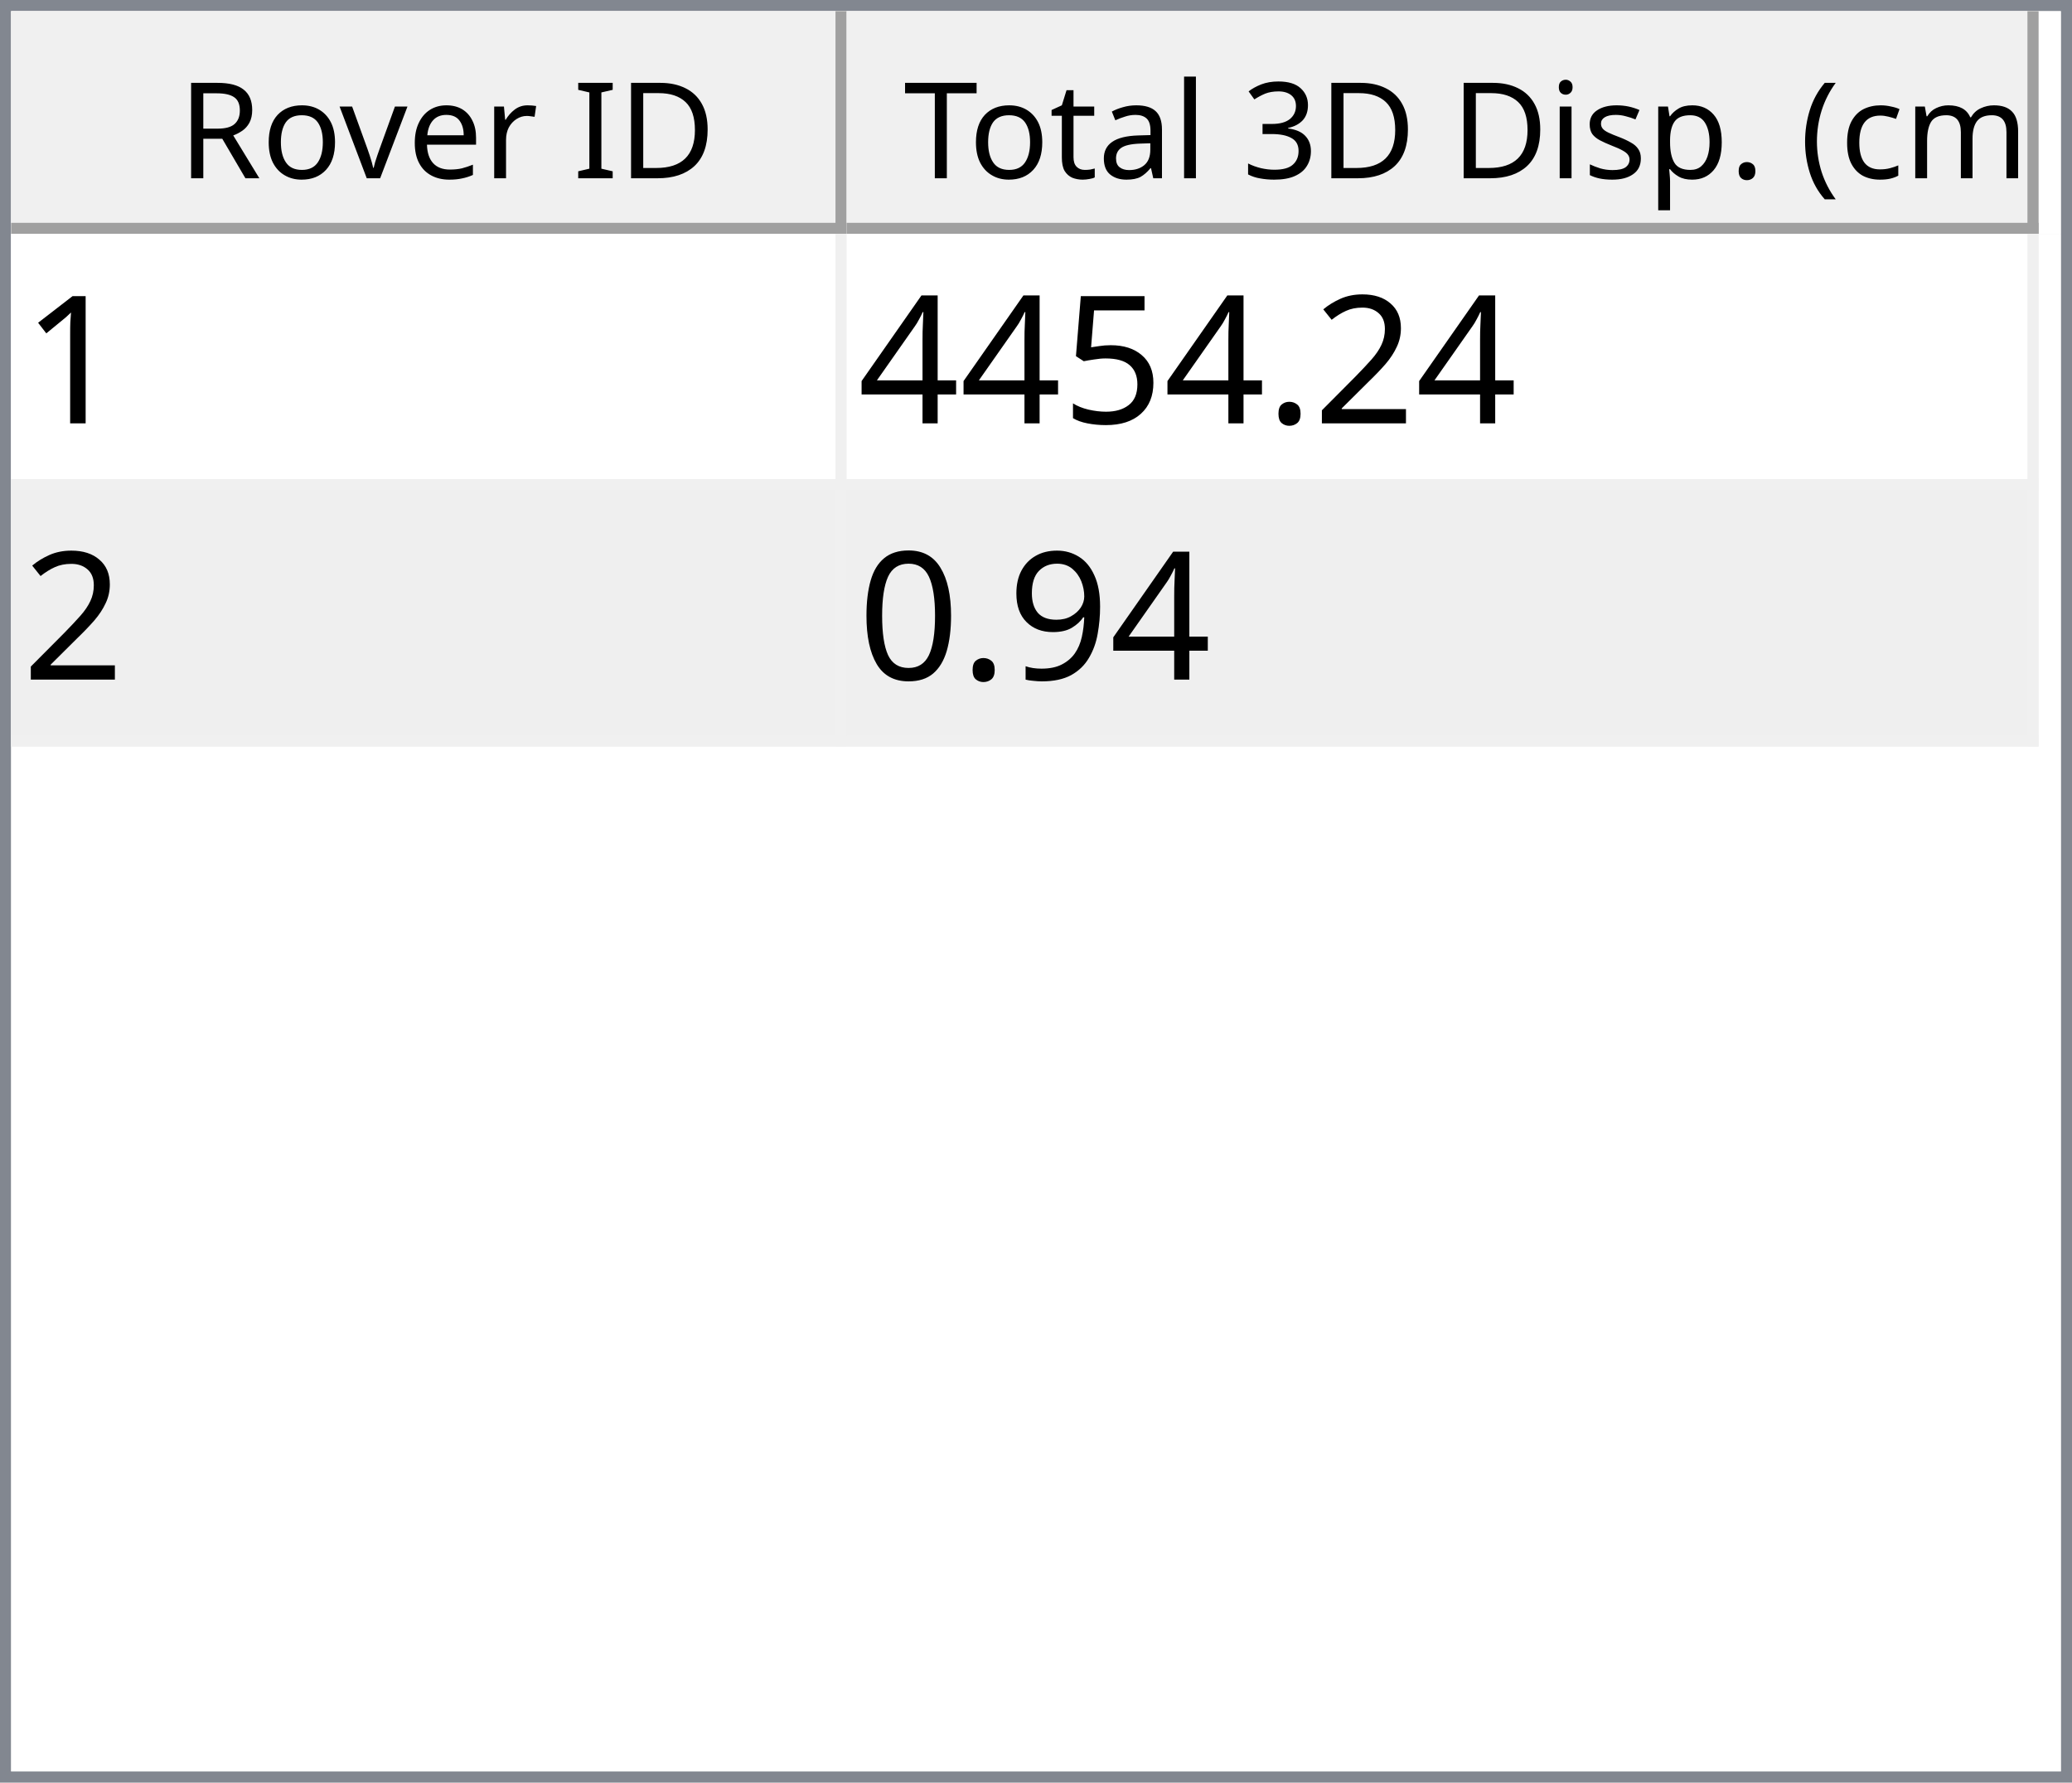
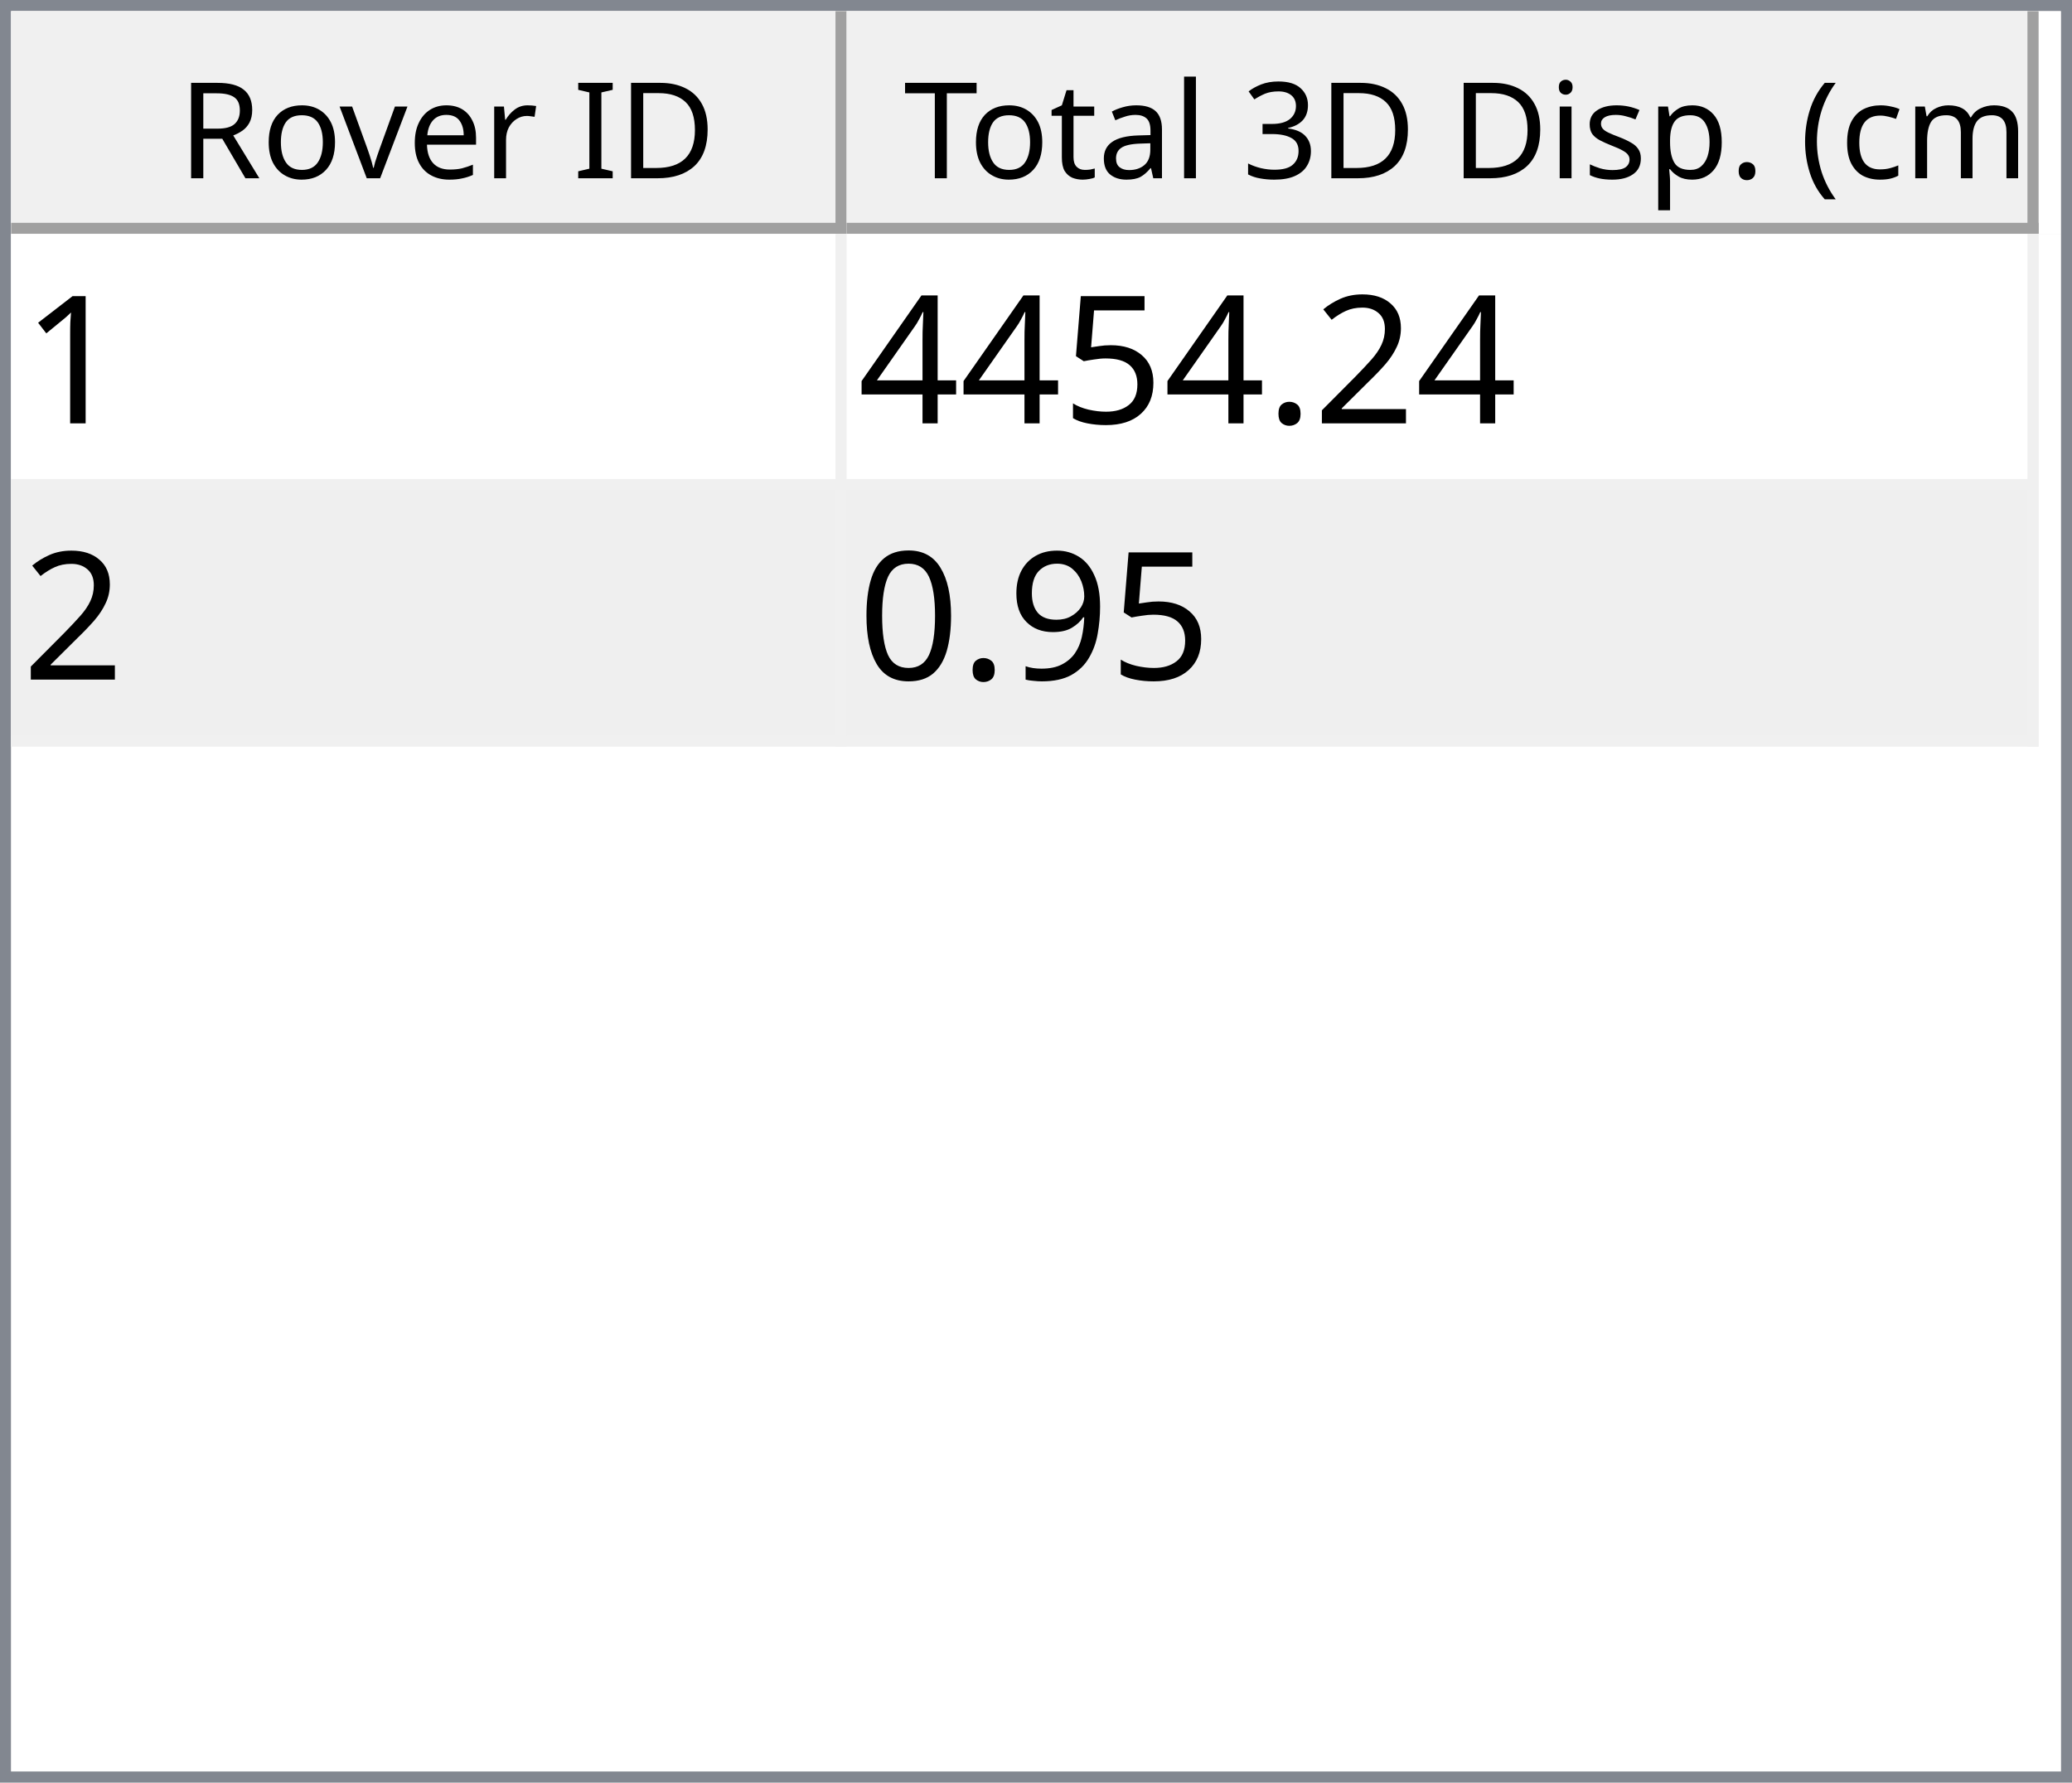
<svg xmlns="http://www.w3.org/2000/svg" style="fill-opacity:1; color-rendering:auto; color-interpolation:auto; text-rendering:auto; stroke:black; stroke-linecap:square; stroke-miterlimit:10; shape-rendering:auto; stroke-opacity:1; fill:black; stroke-dasharray:none; font-weight:normal; stroke-width:1; font-family:'Dialog'; font-style:normal; stroke-linejoin:miter; font-size:12px; stroke-dashoffset:0; image-rendering:auto;" width="186" height="160">
  <defs id="genericDefs" />
  <g>
    <defs id="defs1">
      <clipPath clipPathUnits="userSpaceOnUse" id="clipPath1">
        <path d="M0 0 L186 0 L186 160 L0 160 L0 0 Z" />
      </clipPath>
      <clipPath clipPathUnits="userSpaceOnUse" id="clipPath2">
        <path d="M0 0 L0 160 L186 160 L186 0 Z" />
      </clipPath>
      <clipPath clipPathUnits="userSpaceOnUse" id="clipPath3">
        <path d="M0 0 L0 20 L184 20 L184 0 Z" />
      </clipPath>
      <clipPath clipPathUnits="userSpaceOnUse" id="clipPath4">
        <path d="M0 0 L0 20 L75 20 L75 0 Z" />
      </clipPath>
      <clipPath clipPathUnits="userSpaceOnUse" id="clipPath5">
        <path d="M1 1 L1 19 L74 19 L74 1 Z" />
      </clipPath>
      <clipPath clipPathUnits="userSpaceOnUse" id="clipPath6">
        <path d="M0 0 L0 18 L73 18 L73 0 Z" />
      </clipPath>
      <clipPath clipPathUnits="userSpaceOnUse" id="clipPath7">
        <path d="M-0.5 -0.5 L-0.5 19.5 L74.5 19.5 L74.5 -0.5 Z" />
      </clipPath>
      <clipPath clipPathUnits="userSpaceOnUse" id="clipPath8">
        <path d="M0 0 L0 20 L107 20 L107 0 Z" />
      </clipPath>
      <clipPath clipPathUnits="userSpaceOnUse" id="clipPath9">
        <path d="M1 1 L1 19 L106 19 L106 1 Z" />
      </clipPath>
      <clipPath clipPathUnits="userSpaceOnUse" id="clipPath10">
        <path d="M0 0 L0 18 L105 18 L105 0 Z" />
      </clipPath>
      <clipPath clipPathUnits="userSpaceOnUse" id="clipPath11">
        <path d="M-0.5 -0.5 L-0.5 19.5 L106.5 19.5 L106.5 -0.5 Z" />
      </clipPath>
      <clipPath clipPathUnits="userSpaceOnUse" id="clipPath12">
        <path d="M0 0 L0 138 L184 138 L184 0 Z" />
      </clipPath>
      <clipPath clipPathUnits="userSpaceOnUse" id="clipPath13">
        <path d="M0 0 L0 46 L182 46 L182 0 Z" />
      </clipPath>
      <clipPath clipPathUnits="userSpaceOnUse" id="clipPath14">
        <path d="M-0.5 -0.5 L-0.5 45.5 L181.5 45.5 L181.5 -0.5 Z" />
      </clipPath>
      <clipPath clipPathUnits="userSpaceOnUse" id="clipPath15">
        <path d="M0 0 L0 22 L74 22 L74 0 Z" />
      </clipPath>
      <clipPath clipPathUnits="userSpaceOnUse" id="clipPath16">
        <path d="M0 0 L0 22 L106 22 L106 0 Z" />
      </clipPath>
      <font horiz-adv-x="64.551" id="font1">
        <font-face ascent="107.91" descent="25.098" units-per-em="100" style="font-style:normal; font-family:Segoe UI; font-weight:normal;" />
        <missing-glyph horiz-adv-x="64.551" d="M8.109 0 L8.109 68.266 L56.453 68.266 L56.453 0 L8.109 0 ZM15.328 7.234 L49.219 7.234 L49.219 61.031 L15.328 61.031 L15.328 7.234 Z" />
        <glyph unicode="D" horiz-adv-x="70.117" d="M9.188 0 L9.188 70.016 L28.516 70.016 Q65.531 70.016 65.531 35.891 Q65.531 19.672 55.25 9.836 Q44.969 0 27.734 0 L9.188 0 ZM17.391 62.594 L17.391 7.422 L27.828 7.422 Q41.609 7.422 49.273 14.797 Q56.938 22.172 56.938 35.688 Q56.938 62.594 28.328 62.594 L17.391 62.594 Z" />
        <glyph unicode="I" horiz-adv-x="26.611" d="M17.391 0 L9.188 0 L9.188 70.016 L17.391 70.016 L17.391 0 Z" />
        <glyph unicode=" " horiz-adv-x="27.393" d="" />
        <glyph unicode="r" horiz-adv-x="34.766" d="M34.188 41.891 Q32.078 43.5 28.125 43.5 Q23 43.5 19.555 38.672 Q16.109 33.844 16.109 25.484 L16.109 0 L8.109 0 L8.109 50 L16.109 50 L16.109 39.703 L16.312 39.703 Q18.016 44.969 21.531 47.922 Q25.047 50.875 29.391 50.875 Q32.516 50.875 34.188 50.203 L34.188 41.891 Z" />
        <glyph unicode="e" horiz-adv-x="52.295" d="M48.297 23 L12.984 23 Q13.188 14.656 17.484 10.109 Q21.781 5.562 29.297 5.562 Q37.75 5.562 44.828 11.141 L44.828 3.609 Q38.234 -1.172 27.391 -1.172 Q16.797 -1.172 10.742 5.641 Q4.688 12.453 4.688 24.812 Q4.688 36.469 11.305 43.82 Q17.922 51.172 27.734 51.172 Q37.547 51.172 42.922 44.828 Q48.297 38.484 48.297 27.203 L48.297 23 ZM40.094 29.781 Q40.047 36.719 36.75 40.578 Q33.453 44.438 27.594 44.438 Q21.922 44.438 17.969 40.383 Q14.016 36.328 13.094 29.781 L40.094 29.781 Z" />
        <glyph unicode="v" horiz-adv-x="47.9" d="M47.406 50 L27.484 0 L19.625 0 L0.688 50 L9.469 50 L22.172 13.672 Q23.578 9.672 23.922 6.688 L24.125 6.688 Q24.609 10.453 25.688 13.484 L38.969 50 L47.406 50 Z" />
        <glyph unicode="o" horiz-adv-x="58.594" d="M29 -1.172 Q17.922 -1.172 11.305 5.836 Q4.688 12.844 4.688 24.422 Q4.688 37.016 11.57 44.094 Q18.453 51.172 30.172 51.172 Q41.359 51.172 47.633 44.289 Q53.906 37.406 53.906 25.203 Q53.906 13.234 47.141 6.031 Q40.375 -1.172 29 -1.172 ZM29.594 44.438 Q21.875 44.438 17.383 39.188 Q12.891 33.938 12.891 24.703 Q12.891 15.828 17.43 10.695 Q21.969 5.562 29.594 5.562 Q37.359 5.562 41.531 10.594 Q45.703 15.625 45.703 24.906 Q45.703 34.281 41.531 39.359 Q37.359 44.438 29.594 44.438 Z" />
        <glyph unicode="R" horiz-adv-x="59.814" d="M59.375 0 L49.609 0 L37.891 19.625 Q36.281 22.359 34.766 24.289 Q33.25 26.219 31.664 27.438 Q30.078 28.656 28.25 29.219 Q26.422 29.781 24.125 29.781 L17.391 29.781 L17.391 0 L9.188 0 L9.188 70.016 L30.078 70.016 Q34.672 70.016 38.555 68.867 Q42.438 67.719 45.289 65.375 Q48.141 63.031 49.758 59.547 Q51.375 56.062 51.375 51.375 Q51.375 47.703 50.273 44.656 Q49.172 41.609 47.148 39.211 Q45.125 36.812 42.266 35.133 Q39.406 33.453 35.844 32.516 L35.844 32.328 Q37.594 31.547 38.891 30.547 Q40.188 29.547 41.359 28.18 Q42.531 26.812 43.68 25.078 Q44.828 23.344 46.234 21.047 L59.375 0 ZM17.391 62.594 L17.391 37.203 L28.516 37.203 Q31.594 37.203 34.203 38.133 Q36.812 39.062 38.719 40.797 Q40.625 42.531 41.703 45.047 Q42.781 47.562 42.781 50.688 Q42.781 56.297 39.141 59.445 Q35.5 62.594 28.609 62.594 L17.391 62.594 Z" />
        <glyph unicode=")" horiz-adv-x="30.176" d="M8.297 -15.922 L1.172 -15.922 Q16.406 2.344 16.406 26.812 Q16.406 51.469 1.078 70.016 L8.297 70.016 Q23.531 52.156 23.531 26.703 Q23.531 1.375 8.297 -15.922 Z" />
        <glyph unicode="m" horiz-adv-x="86.133" d="M79.109 0 L71.094 0 L71.094 28.719 Q71.094 37.016 68.531 40.727 Q65.969 44.438 59.906 44.438 Q54.781 44.438 51.195 39.75 Q47.609 35.062 47.609 28.516 L47.609 0 L39.594 0 L39.594 29.688 Q39.594 44.438 28.219 44.438 Q22.953 44.438 19.531 40.016 Q16.109 35.594 16.109 28.516 L16.109 0 L8.109 0 L8.109 50 L16.109 50 L16.109 42.094 L16.312 42.094 Q21.625 51.172 31.844 51.172 Q36.969 51.172 40.773 48.312 Q44.578 45.453 46 40.828 Q51.562 51.172 62.594 51.172 Q79.109 51.172 79.109 30.812 L79.109 0 Z" />
        <glyph unicode="c" horiz-adv-x="46.191" d="M42.188 2.297 Q36.422 -1.172 28.516 -1.172 Q17.828 -1.172 11.258 5.789 Q4.688 12.75 4.688 23.828 Q4.688 36.188 11.766 43.68 Q18.844 51.172 30.672 51.172 Q37.25 51.172 42.281 48.734 L42.281 40.531 Q36.719 44.438 30.375 44.438 Q22.703 44.438 17.797 38.945 Q12.891 33.453 12.891 24.516 Q12.891 15.719 17.508 10.641 Q22.125 5.562 29.891 5.562 Q36.422 5.562 42.188 9.906 L42.188 2.297 Z" />
        <glyph unicode="(" horiz-adv-x="30.176" d="M29.109 -15.922 L21.969 -15.922 Q6.844 1.375 6.844 26.703 Q6.844 52.156 21.969 70.016 L29.203 70.016 Q13.875 51.469 13.875 26.812 Q13.875 2.344 29.109 -15.922 Z" />
        <glyph unicode="." horiz-adv-x="21.68" d="M10.891 -1.078 Q8.641 -1.078 7.055 0.539 Q5.469 2.156 5.469 4.391 Q5.469 6.641 7.055 8.273 Q8.641 9.906 10.891 9.906 Q13.188 9.906 14.797 8.273 Q16.406 6.641 16.406 4.391 Q16.406 2.156 14.797 0.539 Q13.188 -1.078 10.891 -1.078 Z" />
        <glyph unicode="p" horiz-adv-x="58.789" d="M16.312 7.234 L16.109 7.234 L16.109 -23 L8.109 -23 L8.109 50 L16.109 50 L16.109 41.219 L16.312 41.219 Q22.219 51.172 33.594 51.172 Q43.266 51.172 48.688 44.461 Q54.109 37.75 54.109 26.469 Q54.109 13.922 48 6.375 Q41.891 -1.172 31.297 -1.172 Q21.578 -1.172 16.312 7.234 ZM16.109 27.391 L16.109 20.406 Q16.109 14.203 20.141 9.883 Q24.172 5.562 30.375 5.562 Q37.641 5.562 41.773 11.133 Q45.906 16.703 45.906 26.609 Q45.906 34.969 42.047 39.703 Q38.188 44.438 31.594 44.438 Q24.609 44.438 20.359 39.578 Q16.109 34.719 16.109 27.391 Z" />
        <glyph unicode="s" horiz-adv-x="42.432" d="M5.078 1.812 L5.078 10.406 Q11.625 5.562 19.484 5.562 Q30.031 5.562 30.031 12.594 Q30.031 14.594 29.125 15.992 Q28.219 17.391 26.68 18.461 Q25.141 19.531 23.07 20.383 Q21 21.234 18.609 22.172 Q15.281 23.484 12.766 24.828 Q10.25 26.172 8.57 27.859 Q6.891 29.547 6.031 31.695 Q5.172 33.844 5.172 36.719 Q5.172 40.234 6.789 42.945 Q8.406 45.656 11.086 47.484 Q13.766 49.312 17.211 50.242 Q20.656 51.172 24.312 51.172 Q30.812 51.172 35.938 48.922 L35.938 40.828 Q30.422 44.438 23.25 44.438 Q21 44.438 19.195 43.922 Q17.391 43.406 16.094 42.477 Q14.797 41.547 14.086 40.258 Q13.375 38.969 13.375 37.406 Q13.375 35.453 14.086 34.133 Q14.797 32.812 16.164 31.789 Q17.531 30.766 19.484 29.938 Q21.438 29.109 23.922 28.125 Q27.25 26.859 29.883 25.516 Q32.516 24.172 34.375 22.484 Q36.234 20.797 37.234 18.602 Q38.234 16.406 38.234 13.375 Q38.234 9.672 36.602 6.938 Q34.969 4.203 32.234 2.398 Q29.5 0.594 25.93 -0.289 Q22.359 -1.172 18.453 -1.172 Q10.75 -1.172 5.078 1.812 Z" />
        <glyph unicode="i" horiz-adv-x="24.219" d="M12.203 62.703 Q10.062 62.703 8.547 64.164 Q7.031 65.625 7.031 67.875 Q7.031 70.125 8.547 71.609 Q10.062 73.094 12.203 73.094 Q14.406 73.094 15.945 71.609 Q17.484 70.125 17.484 67.875 Q17.484 65.719 15.945 64.211 Q14.406 62.703 12.203 62.703 ZM16.109 0 L8.109 0 L8.109 50 L16.109 50 L16.109 0 Z" />
        <glyph unicode="3" horiz-adv-x="53.906" d="M46.531 19.828 Q46.531 15.094 44.75 11.211 Q42.969 7.328 39.719 4.57 Q36.469 1.812 31.93 0.297 Q27.391 -1.219 21.922 -1.219 Q11.922 -1.219 6 2.594 L6 11.188 Q13.094 5.609 22.219 5.609 Q25.875 5.609 28.828 6.539 Q31.781 7.469 33.906 9.227 Q36.031 10.984 37.18 13.477 Q38.328 15.969 38.328 19.094 Q38.328 32.812 18.797 32.812 L12.984 32.812 L12.984 39.594 L18.5 39.594 Q35.797 39.594 35.797 52.484 Q35.797 64.406 22.609 64.406 Q15.188 64.406 8.688 59.422 L8.688 67.188 Q15.375 71.188 24.609 71.188 Q29 71.188 32.57 69.969 Q36.141 68.75 38.68 66.555 Q41.219 64.359 42.609 61.281 Q44 58.203 44 54.5 Q44 40.672 30.031 36.719 L30.031 36.531 Q33.594 36.141 36.625 34.797 Q39.656 33.453 41.852 31.305 Q44.047 29.156 45.289 26.25 Q46.531 23.344 46.531 19.828 Z" />
        <glyph unicode="l" horiz-adv-x="24.219" d="M16.109 0 L8.109 0 L8.109 74.031 L16.109 74.031 L16.109 0 Z" />
        <glyph unicode="a" horiz-adv-x="50.879" d="M43.891 0 L35.891 0 L35.891 7.812 L35.688 7.812 Q30.469 -1.172 20.312 -1.172 Q12.844 -1.172 8.617 2.781 Q4.391 6.734 4.391 13.281 Q4.391 27.297 20.906 29.594 L35.891 31.688 Q35.891 44.438 25.594 44.438 Q16.547 44.438 9.281 38.281 L9.281 46.484 Q16.656 51.172 26.266 51.172 Q43.891 51.172 43.891 32.516 L43.891 0 ZM35.891 25.297 L23.828 23.641 Q18.266 22.859 15.43 20.875 Q12.594 18.891 12.594 13.875 Q12.594 10.203 15.211 7.883 Q17.828 5.562 22.172 5.562 Q28.125 5.562 32.008 9.742 Q35.891 13.922 35.891 20.312 L35.891 25.297 Z" />
        <glyph unicode="t" horiz-adv-x="33.887" d="M31.297 0.484 Q28.469 -1.078 23.828 -1.078 Q10.688 -1.078 10.688 13.578 L10.688 43.172 L2.094 43.172 L2.094 50 L10.688 50 L10.688 62.203 L18.703 64.797 L18.703 50 L31.297 50 L31.297 43.172 L18.703 43.172 L18.703 14.984 Q18.703 9.969 20.414 7.82 Q22.125 5.672 26.078 5.672 Q29.109 5.672 31.297 7.328 L31.297 0.484 Z" />
        <glyph unicode="T" horiz-adv-x="52.393" d="M50.594 62.594 L30.375 62.594 L30.375 0 L22.172 0 L22.172 62.594 L2 62.594 L2 70.016 L50.594 70.016 L50.594 62.594 Z" />
      </font>
      <font horiz-adv-x="75.0" id="font2">
        <font-face ascent="100.537" descent="21.973" units-per-em="100" style="font-style:normal; font-family:sans-serif; font-weight:normal;" />
        <missing-glyph horiz-adv-x="75.0" d="M12.5 0 L12.5 62.5 L62.5 62.5 L62.5 0 L12.5 0 ZM14.062 1.562 L60.938 1.562 L60.938 60.938 L14.062 60.938 L14.062 1.562 Z" />
        <glyph unicode="1" horiz-adv-x="55.615" d="M37.25 0 L28.469 0 L28.469 56 Q25.297 52.984 20.141 49.953 Q14.984 46.922 10.891 45.406 L10.891 53.906 Q18.266 57.375 23.781 62.305 Q29.297 67.234 31.594 71.875 L37.25 71.875 L37.25 0 Z" />
        <glyph unicode="2" horiz-adv-x="55.615" d="M50.344 8.453 L50.344 0 L3.031 0 Q2.938 3.172 4.047 6.109 Q5.859 10.938 9.836 15.625 Q13.812 20.312 21.344 26.469 Q33.016 36.031 37.117 41.625 Q41.219 47.219 41.219 52.203 Q41.219 57.422 37.477 61.008 Q33.734 64.594 27.734 64.594 Q21.391 64.594 17.578 60.789 Q13.766 56.984 13.719 50.25 L4.688 51.172 Q5.609 61.281 11.664 66.578 Q17.719 71.875 27.938 71.875 Q38.234 71.875 44.242 66.164 Q50.25 60.453 50.25 52 Q50.25 47.703 48.492 43.555 Q46.734 39.406 42.656 34.812 Q38.578 30.219 29.109 22.219 Q21.188 15.578 18.945 13.211 Q16.703 10.844 15.234 8.453 L50.344 8.453 Z" />
        <glyph unicode="." horiz-adv-x="27.783" d="M9.078 0 L9.078 10.016 L19.094 10.016 L19.094 0 L9.078 0 Z" />
        <glyph unicode="5" horiz-adv-x="55.615" d="M4.156 18.75 L13.375 19.531 Q14.406 12.797 18.141 9.398 Q21.875 6 27.156 6 Q33.5 6 37.891 10.789 Q42.281 15.578 42.281 23.484 Q42.281 31 38.062 35.352 Q33.844 39.703 27 39.703 Q22.75 39.703 19.336 37.773 Q15.922 35.844 13.969 32.766 L5.719 33.844 L12.641 70.609 L48.25 70.609 L48.25 62.203 L19.672 62.203 L15.828 42.969 Q22.266 47.469 29.344 47.469 Q38.719 47.469 45.164 40.969 Q51.609 34.469 51.609 24.266 Q51.609 14.547 45.953 7.469 Q39.062 -1.219 27.156 -1.219 Q17.391 -1.219 11.211 4.25 Q5.031 9.719 4.156 18.75 Z" />
        <glyph unicode="4" horiz-adv-x="55.615" d="M32.328 0 L32.328 17.141 L1.266 17.141 L1.266 25.203 L33.938 71.578 L41.109 71.578 L41.109 25.203 L50.781 25.203 L50.781 17.141 L41.109 17.141 L41.109 0 L32.328 0 ZM32.328 25.203 L32.328 57.469 L9.906 25.203 L32.328 25.203 Z" />
        <glyph unicode="9" horiz-adv-x="55.615" d="M5.469 16.547 L13.922 17.328 Q14.984 11.375 18.016 8.688 Q21.047 6 25.781 6 Q29.828 6 32.883 7.859 Q35.938 9.719 37.891 12.82 Q39.844 15.922 41.164 21.195 Q42.484 26.469 42.484 31.938 Q42.484 32.516 42.438 33.688 Q39.797 29.5 35.234 26.883 Q30.672 24.266 25.344 24.266 Q16.453 24.266 10.305 30.711 Q4.156 37.156 4.156 47.703 Q4.156 58.594 10.578 65.234 Q17 71.875 26.656 71.875 Q33.641 71.875 39.43 68.117 Q45.219 64.359 48.219 57.398 Q51.219 50.438 51.219 37.25 Q51.219 23.531 48.242 15.406 Q45.266 7.281 39.383 3.031 Q33.5 -1.219 25.594 -1.219 Q17.188 -1.219 11.867 3.445 Q6.547 8.109 5.469 16.547 ZM41.453 48.141 Q41.453 55.719 37.43 60.156 Q33.406 64.594 27.734 64.594 Q21.875 64.594 17.531 59.812 Q13.188 55.031 13.188 47.406 Q13.188 40.578 17.312 36.305 Q21.438 32.031 27.484 32.031 Q33.594 32.031 37.523 36.305 Q41.453 40.578 41.453 48.141 Z" />
        <glyph unicode="0" horiz-adv-x="55.615" d="M4.156 35.297 Q4.156 48 6.766 55.742 Q9.375 63.484 14.523 67.68 Q19.672 71.875 27.484 71.875 Q33.25 71.875 37.594 69.555 Q41.938 67.234 44.773 62.867 Q47.609 58.5 49.219 52.227 Q50.828 45.953 50.828 35.297 Q50.828 22.703 48.242 14.969 Q45.656 7.234 40.508 3.008 Q35.359 -1.219 27.484 -1.219 Q17.141 -1.219 11.234 6.203 Q4.156 15.141 4.156 35.297 ZM13.188 35.297 Q13.188 17.672 17.312 11.836 Q21.438 6 27.484 6 Q33.547 6 37.672 11.859 Q41.797 17.719 41.797 35.297 Q41.797 52.984 37.672 58.789 Q33.547 64.594 27.391 64.594 Q21.344 64.594 17.719 59.469 Q13.188 52.938 13.188 35.297 Z" />
      </font>
    </defs>
    <g style="fill:white; stroke:white;">
      <rect x="0" y="0" width="186" style="clip-path:url(#clipPath1); stroke:none;" height="160" />
    </g>
    <g style="fill:white; text-rendering:optimizeSpeed; color-rendering:optimizeSpeed; image-rendering:optimizeSpeed; shape-rendering:crispEdges; stroke:white; color-interpolation:sRGB;">
      <rect x="0" width="186" height="160" y="0" style="stroke:none;" />
      <path style="stroke:none;" d="M0 160 L186 160 L186 0 L0 0 Z" />
    </g>
    <g style="fill:rgb(240,240,240); font-family:'Segoe UI'; stroke:rgb(240,240,240);">
      <rect x="0" y="0" width="186" style="clip-path:url(#clipPath2); stroke:none;" height="160" />
    </g>
    <g style="fill:rgb(130,135,144); font-family:'Segoe UI'; stroke:rgb(130,135,144);">
      <path d="M0 0 L186 0 L186 160 L0 160 L0 0 ZM1 1 L185 1 L185 159 L1 159 L1 1 Z" style="fill-rule:evenodd; clip-path:url(#clipPath2); stroke:none;" />
    </g>
    <g style="fill:white; font-family:'Segoe UI'; stroke:white;" transform="translate(1,1)">
      <rect x="0" y="0" width="184" style="clip-path:url(#clipPath3); stroke:none;" height="20" />
    </g>
    <g style="fill:rgb(240,240,240); font-family:'Segoe UI'; stroke:rgb(240,240,240);" transform="translate(1,1)">
      <rect x="0" y="0" width="75" style="clip-path:url(#clipPath4); stroke:none;" height="20" />
    </g>
    <g style="font-family:'Segoe UI';" transform="translate(2,2)">
      <text x="14" xml:space="preserve" y="14" style="clip-path:url(#clipPath6); stroke:none;">Rover ID</text>
    </g>
    <g style="fill:rgb(160,160,160); font-family:'Segoe UI'; stroke:rgb(160,160,160); stroke-linejoin:bevel;" transform="translate(1.5,1.5)">
      <line x1="74" x2="74" y1="0" style="fill:none; clip-path:url(#clipPath7);" y2="19" />
    </g>
    <g style="fill:rgb(160,160,160); font-family:'Segoe UI'; stroke:rgb(160,160,160); stroke-linejoin:bevel;" transform="matrix(1,0,0,1,1,1) translate(0.5,0.5)">
      <line x1="0" x2="74" y1="19" style="fill:none; clip-path:url(#clipPath7);" y2="19" />
    </g>
    <g style="fill:rgb(240,240,240); font-family:'Segoe UI'; stroke:rgb(240,240,240);" transform="translate(76,1)">
      <rect x="0" y="0" width="107" style="clip-path:url(#clipPath8); stroke:none;" height="20" />
    </g>
    <g style="font-family:'Segoe UI';" transform="translate(77,2)">
      <text x="1" xml:space="preserve" y="14" style="clip-path:url(#clipPath10); stroke:none;"> Total 3D Disp. (cm)</text>
    </g>
    <g style="fill:rgb(160,160,160); font-family:'Segoe UI'; stroke:rgb(160,160,160); stroke-linejoin:bevel;" transform="translate(76.5,1.5)">
      <line x1="106" x2="106" y1="0" style="fill:none; clip-path:url(#clipPath11);" y2="19" />
    </g>
    <g style="fill:rgb(160,160,160); font-family:'Segoe UI'; stroke:rgb(160,160,160); stroke-linejoin:bevel;" transform="matrix(1,0,0,1,76,1) translate(0.5,0.5)">
      <line x1="0" x2="106" y1="19" style="fill:none; clip-path:url(#clipPath11);" y2="19" />
    </g>
    <g style="fill:white; font-family:'Segoe UI'; stroke:white;" transform="translate(1,21)">
      <rect x="0" y="0" width="184" style="clip-path:url(#clipPath12); stroke:none;" height="138" />
    </g>
    <g style="fill:rgb(240,240,240); font-size:16px; font-family:sans-serif; stroke:rgb(240,240,240);" transform="translate(1,21)">
      <rect x="0" y="0" width="182" style="clip-path:url(#clipPath13); stroke:none;" height="46" />
      <line transform="translate(0.5,0.5)" x1="0" x2="181" y1="22" style="clip-path:url(#clipPath14); fill:none; stroke-linejoin:bevel;" y2="22" />
    </g>
    <g transform="matrix(1,0,0,1,1,21) translate(0.5,0.5)" style="fill:rgb(240,240,240); font-size:16px; font-family:sans-serif; stroke:rgb(240,240,240); stroke-linejoin:bevel;">
      <line x1="0" x2="181" y1="45" style="fill:none; clip-path:url(#clipPath14);" y2="45" />
    </g>
    <g transform="matrix(1,0,0,1,1,21) translate(0.5,0.5)" style="fill:rgb(240,240,240); font-size:16px; font-family:sans-serif; stroke:rgb(240,240,240); stroke-linejoin:bevel;">
      <line x1="74" x2="74" y1="0" style="fill:none; clip-path:url(#clipPath14);" y2="45" />
    </g>
    <g transform="matrix(1,0,0,1,1,21) translate(0.5,0.5)" style="fill:rgb(240,240,240); font-size:16px; font-family:sans-serif; stroke:rgb(240,240,240); stroke-linejoin:bevel;">
      <line x1="181" x2="181" y1="0" style="fill:none; clip-path:url(#clipPath14);" y2="45" />
    </g>
    <g style="fill:white; font-size:16px; font-family:sans-serif; stroke:white;" transform="matrix(1,0,0,1,1,21)">
      <rect x="0" y="0" width="74" style="clip-path:url(#clipPath15); stroke:none;" height="22" />
      <text x="1" y="17" style="fill:black; clip-path:url(#clipPath15); stroke:none;" xml:space="preserve">1</text>
    </g>
    <g style="fill:white; font-size:16px; font-family:sans-serif; stroke:white;" transform="matrix(1,0,0,1,1,21) translate(75,0)">
      <rect x="0" y="0" width="106" style="clip-path:url(#clipPath16); stroke:none;" height="22" />
      <text x="1" y="17" style="fill:black; clip-path:url(#clipPath16); stroke:none;" xml:space="preserve">4454.24</text>
    </g>
    <g style="fill:rgb(239,239,239); font-size:16px; font-family:sans-serif; stroke:rgb(239,239,239);" transform="matrix(1,0,0,1,1,21) translate(0,23)">
      <rect x="0" y="0" width="74" style="clip-path:url(#clipPath15); stroke:none;" height="22" />
      <text x="1" y="17" style="fill:black; clip-path:url(#clipPath15); stroke:none;" xml:space="preserve">2</text>
    </g>
    <g style="fill:rgb(239,239,239); font-size:16px; font-family:sans-serif; stroke:rgb(239,239,239);" transform="matrix(1,0,0,1,1,21) translate(75,23)">
      <rect x="0" y="0" width="106" style="clip-path:url(#clipPath16); stroke:none;" height="22" />
-       <text x="1" y="17" style="fill:black; clip-path:url(#clipPath16); stroke:none;" xml:space="preserve">0.94</text>
+       <text x="1" y="17" style="fill:black; clip-path:url(#clipPath16); stroke:none;" xml:space="preserve">0.95</text>
    </g>
  </g>
</svg>
